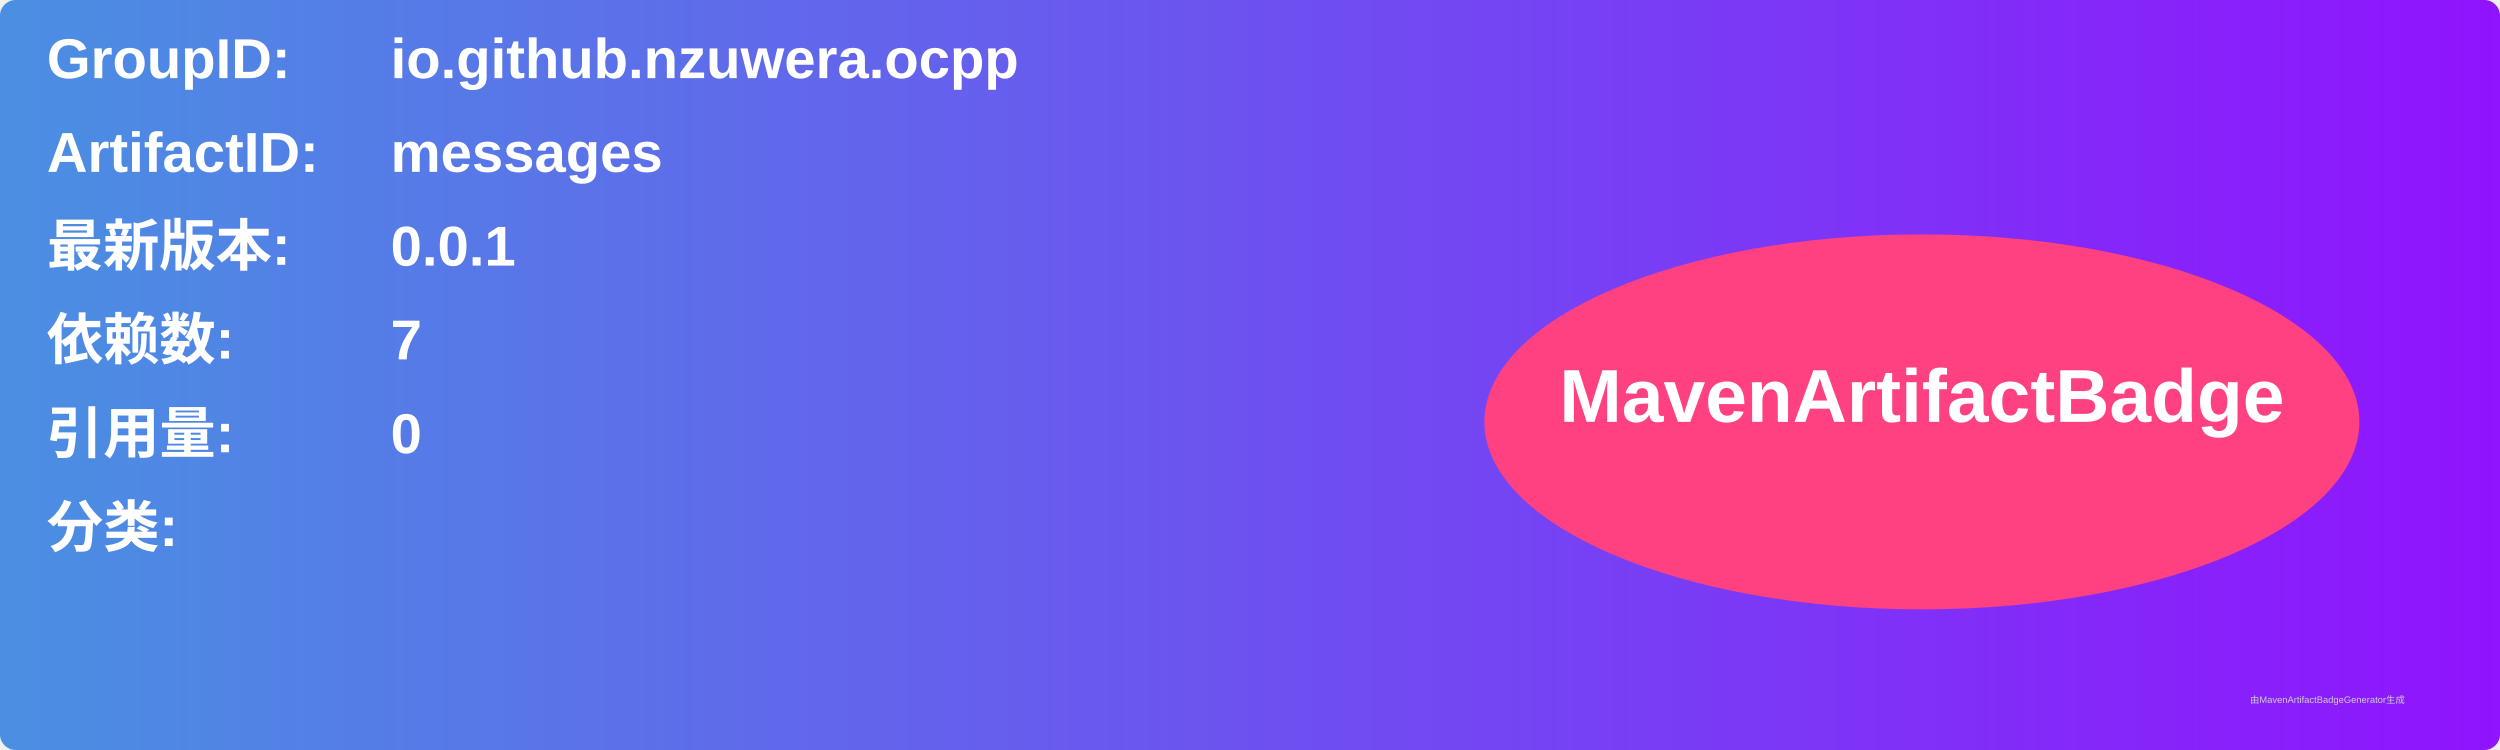
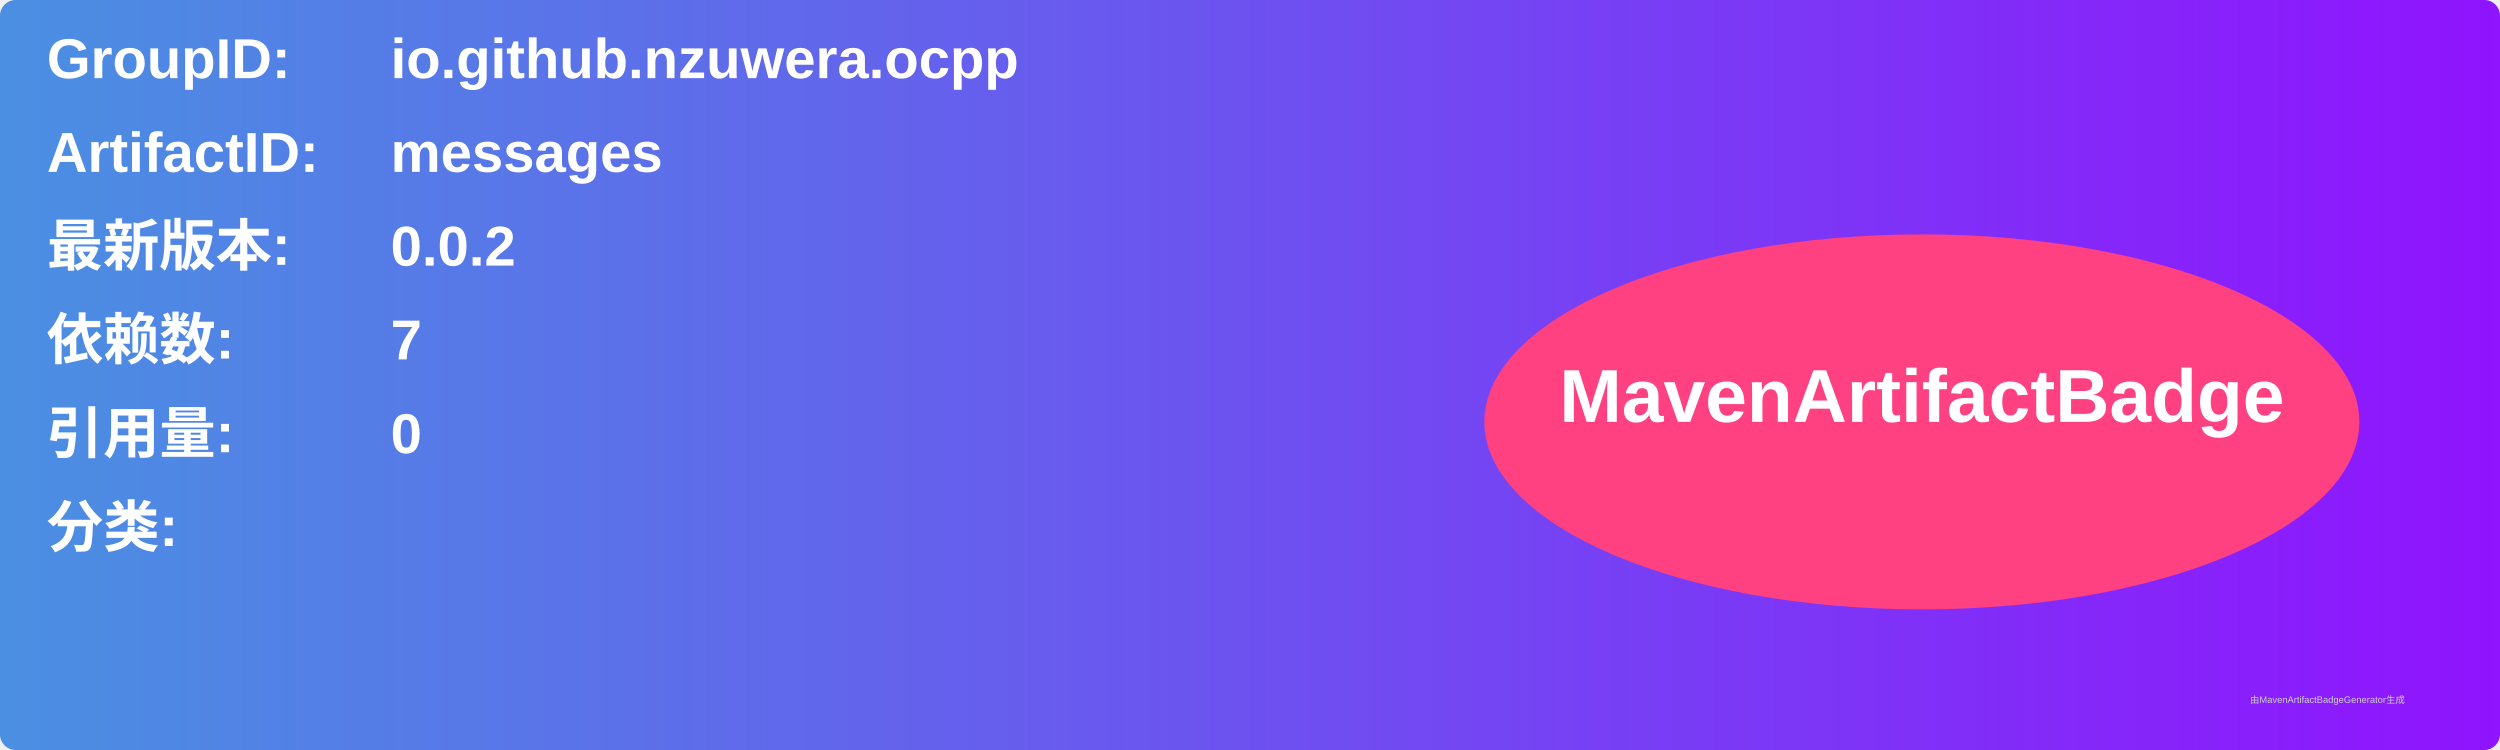
<svg xmlns="http://www.w3.org/2000/svg" width="800" height="240" viewBox="0 0 800 240">
  <linearGradient id="grad" x1="0%" y1="0%" x2="100%" y2="0%">
    <stop offset="0%" stop-color="#4a90e2" />
    <stop offset="100%" stop-color="#9013fe" />
  </linearGradient>
  <rect width="100%" height="100%" rx="5" ry="5" fill="url(#grad)" />
  <g transform="translate(15, 15)">
    <text x="0" y="10" font-family="Arial" font-size="18" fill="white" font-weight="bold" width="260">GroupID:</text>
    <text x="110" y="10" font-family="Arial" font-size="18" fill="white" font-weight="bold" width="460">io.github.nzuwera.ocpp</text>
    <text x="0" y="40" font-family="Arial" font-size="18" fill="white" font-weight="bold" width="260">ArtifactID:</text>
    <text x="110" y="40" font-family="Arial" font-size="18" fill="white" font-weight="bold" width="460">messages</text>
    <text x="0" y="70" font-family="Arial" font-size="18" fill="white" font-weight="bold">最新版本:</text>
    <text x="110" y="70" font-family="Arial" font-size="18" fill="white" font-weight="bold">
-       <tspan font-weight="bold">0.0.1</tspan>
+       <tspan font-weight="bold">0.0.2</tspan>
    </text>
    <text x="0" y="100" font-family="Arial" font-size="18" fill="white" font-weight="bold">依赖数: </text>
    <text x="110" y="100" font-family="Arial" font-size="18" fill="white">
      <tspan font-weight="bold">7</tspan>
    </text>
    <text x="0" y="130" font-family="Arial" font-size="18" fill="white" font-weight="bold">引用量: </text>
    <text x="110" y="130" font-family="Arial" font-size="18" fill="white">
      <tspan font-weight="bold">0</tspan>
    </text>
    <text x="0" y="160" font-family="Arial" font-size="18" fill="white" font-weight="bold">分类:</text>
    <text x="10" y="190" font-family="Arial" font-size="10" fill="white">
      <tspan font-weight="bold" />
    </text>
    <ellipse cx="600" cy="120" rx="140" ry="60" fill="#ff4081" />
    <text x="600" y="120" text-anchor="middle" font-family="Arial" font-size="24" fill="white" font-weight="bold">MavenArtifactBadge</text>
  </g>
  <text x="720" y="225" font-family="Arial" font-size="3" fill="#d0d0d0">由MavenArtifactBadgeGenerator生成</text>
</svg>
